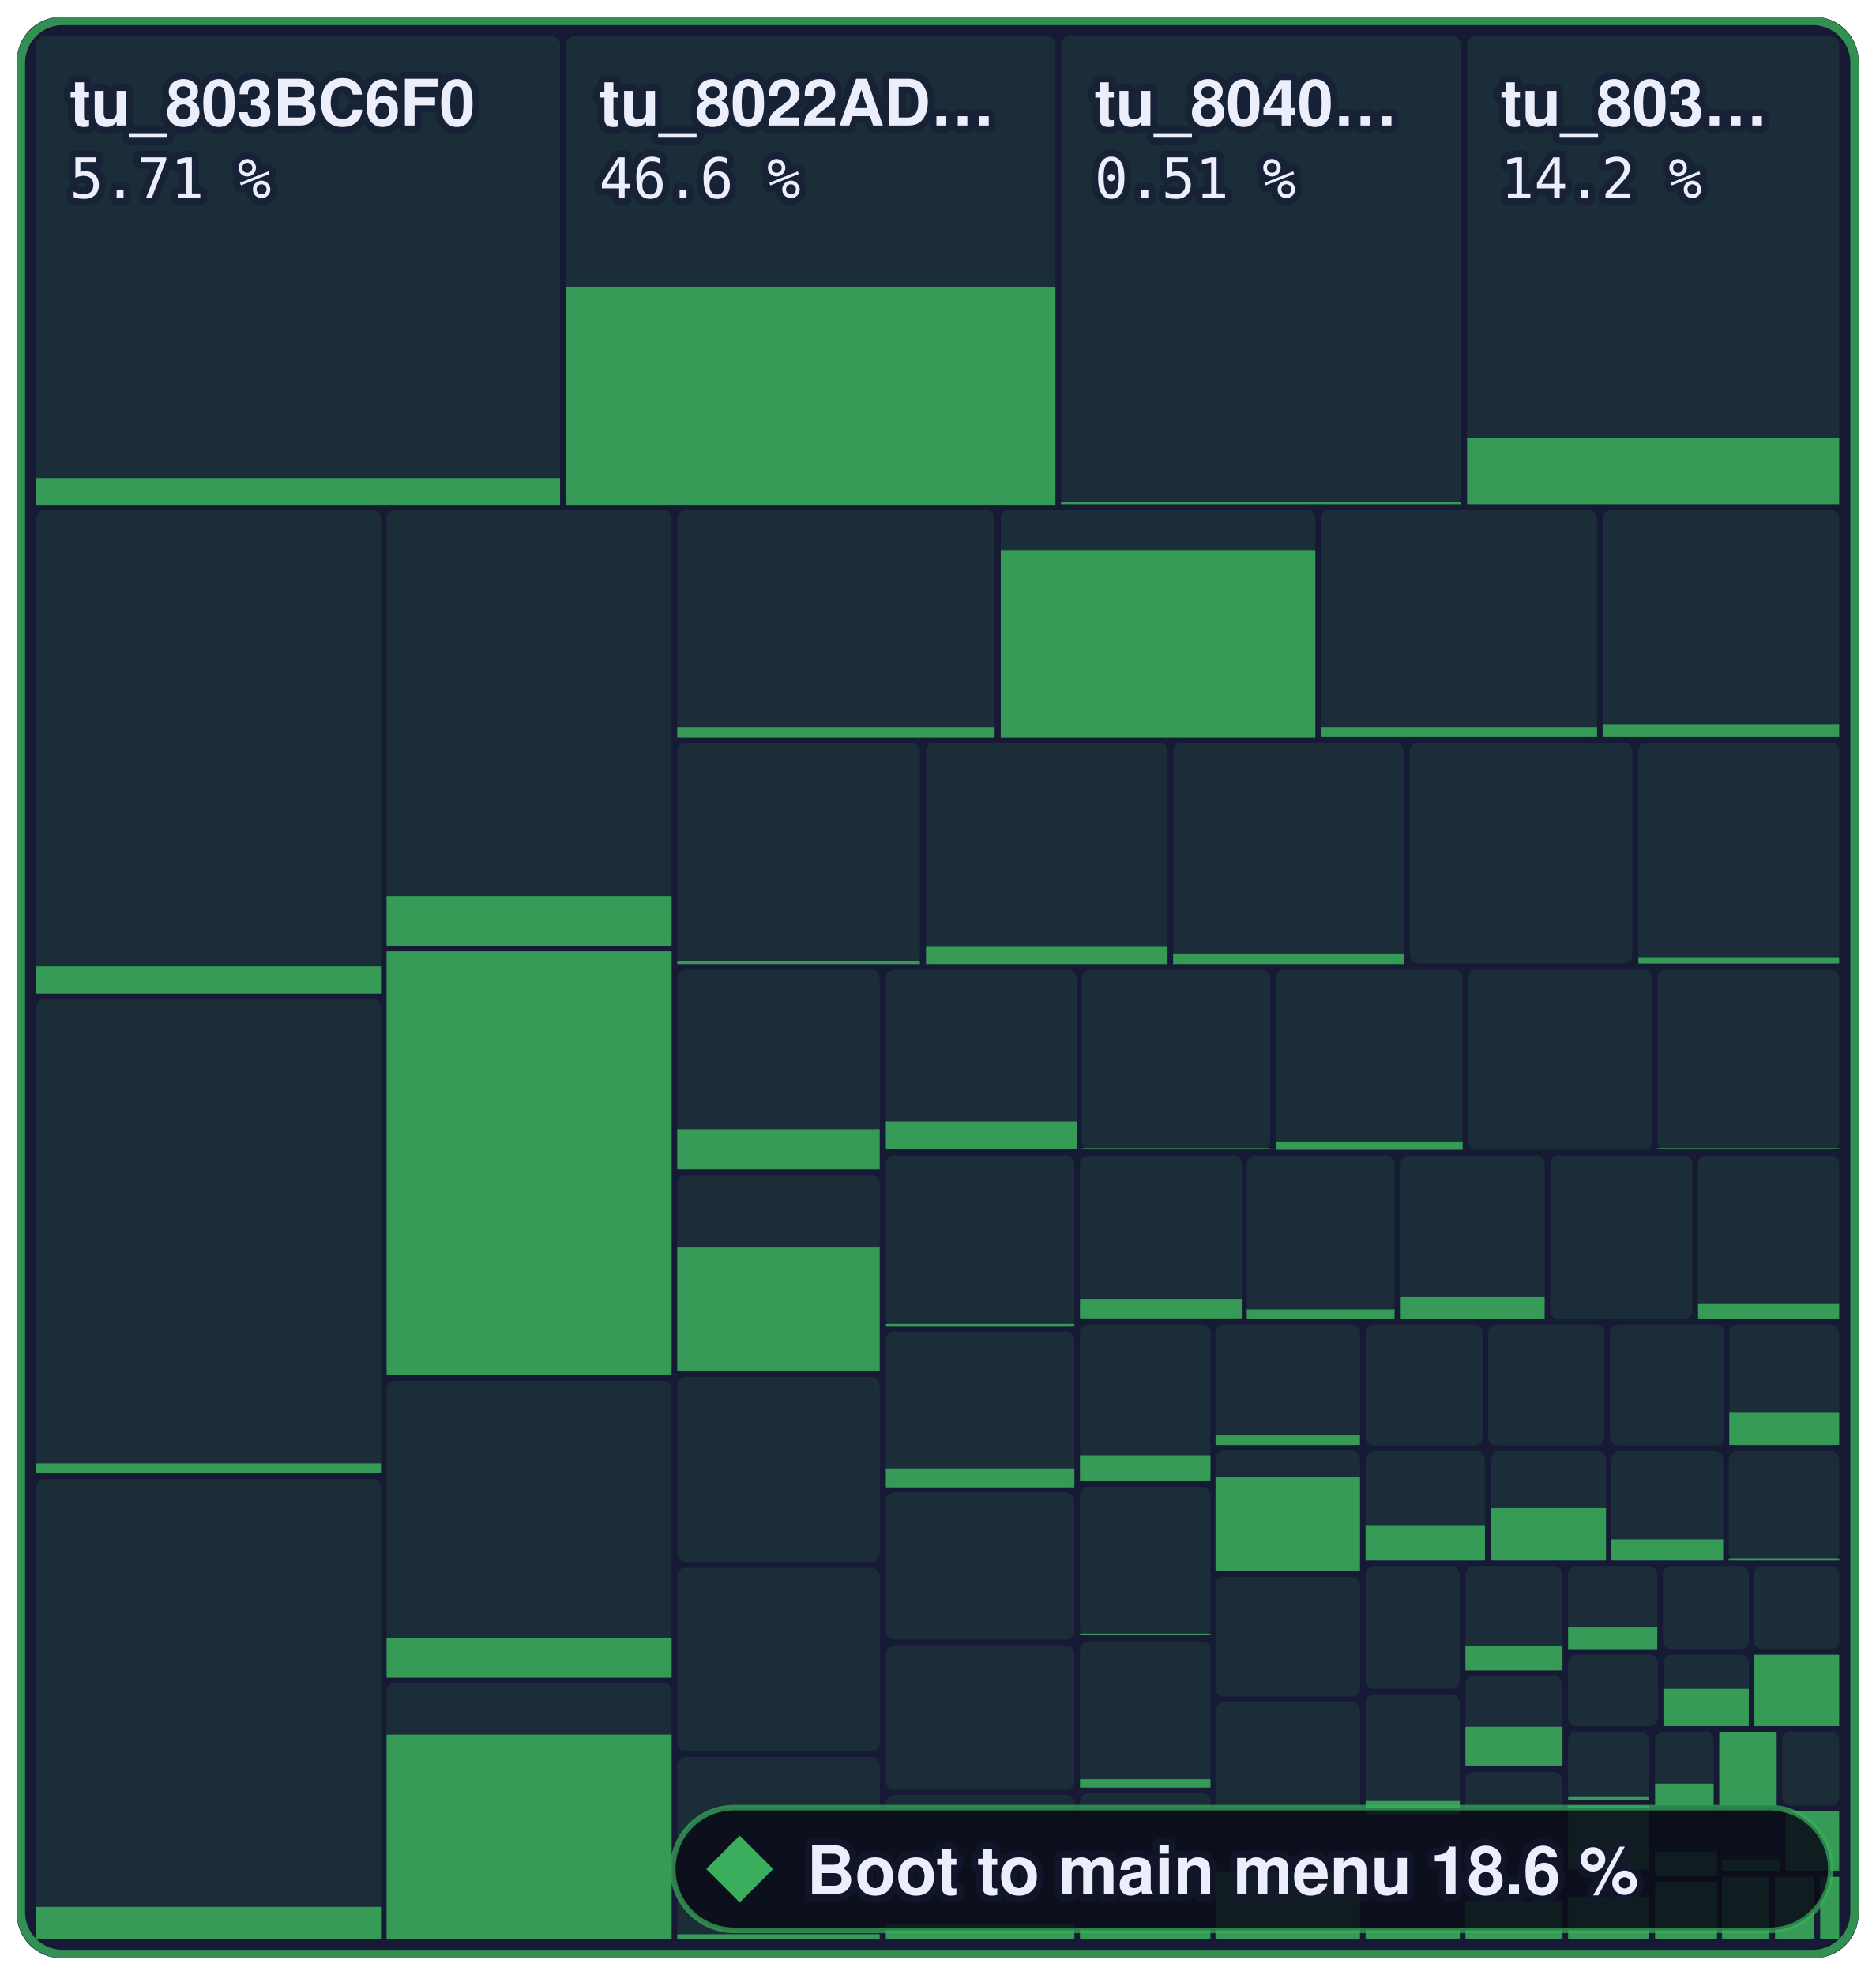
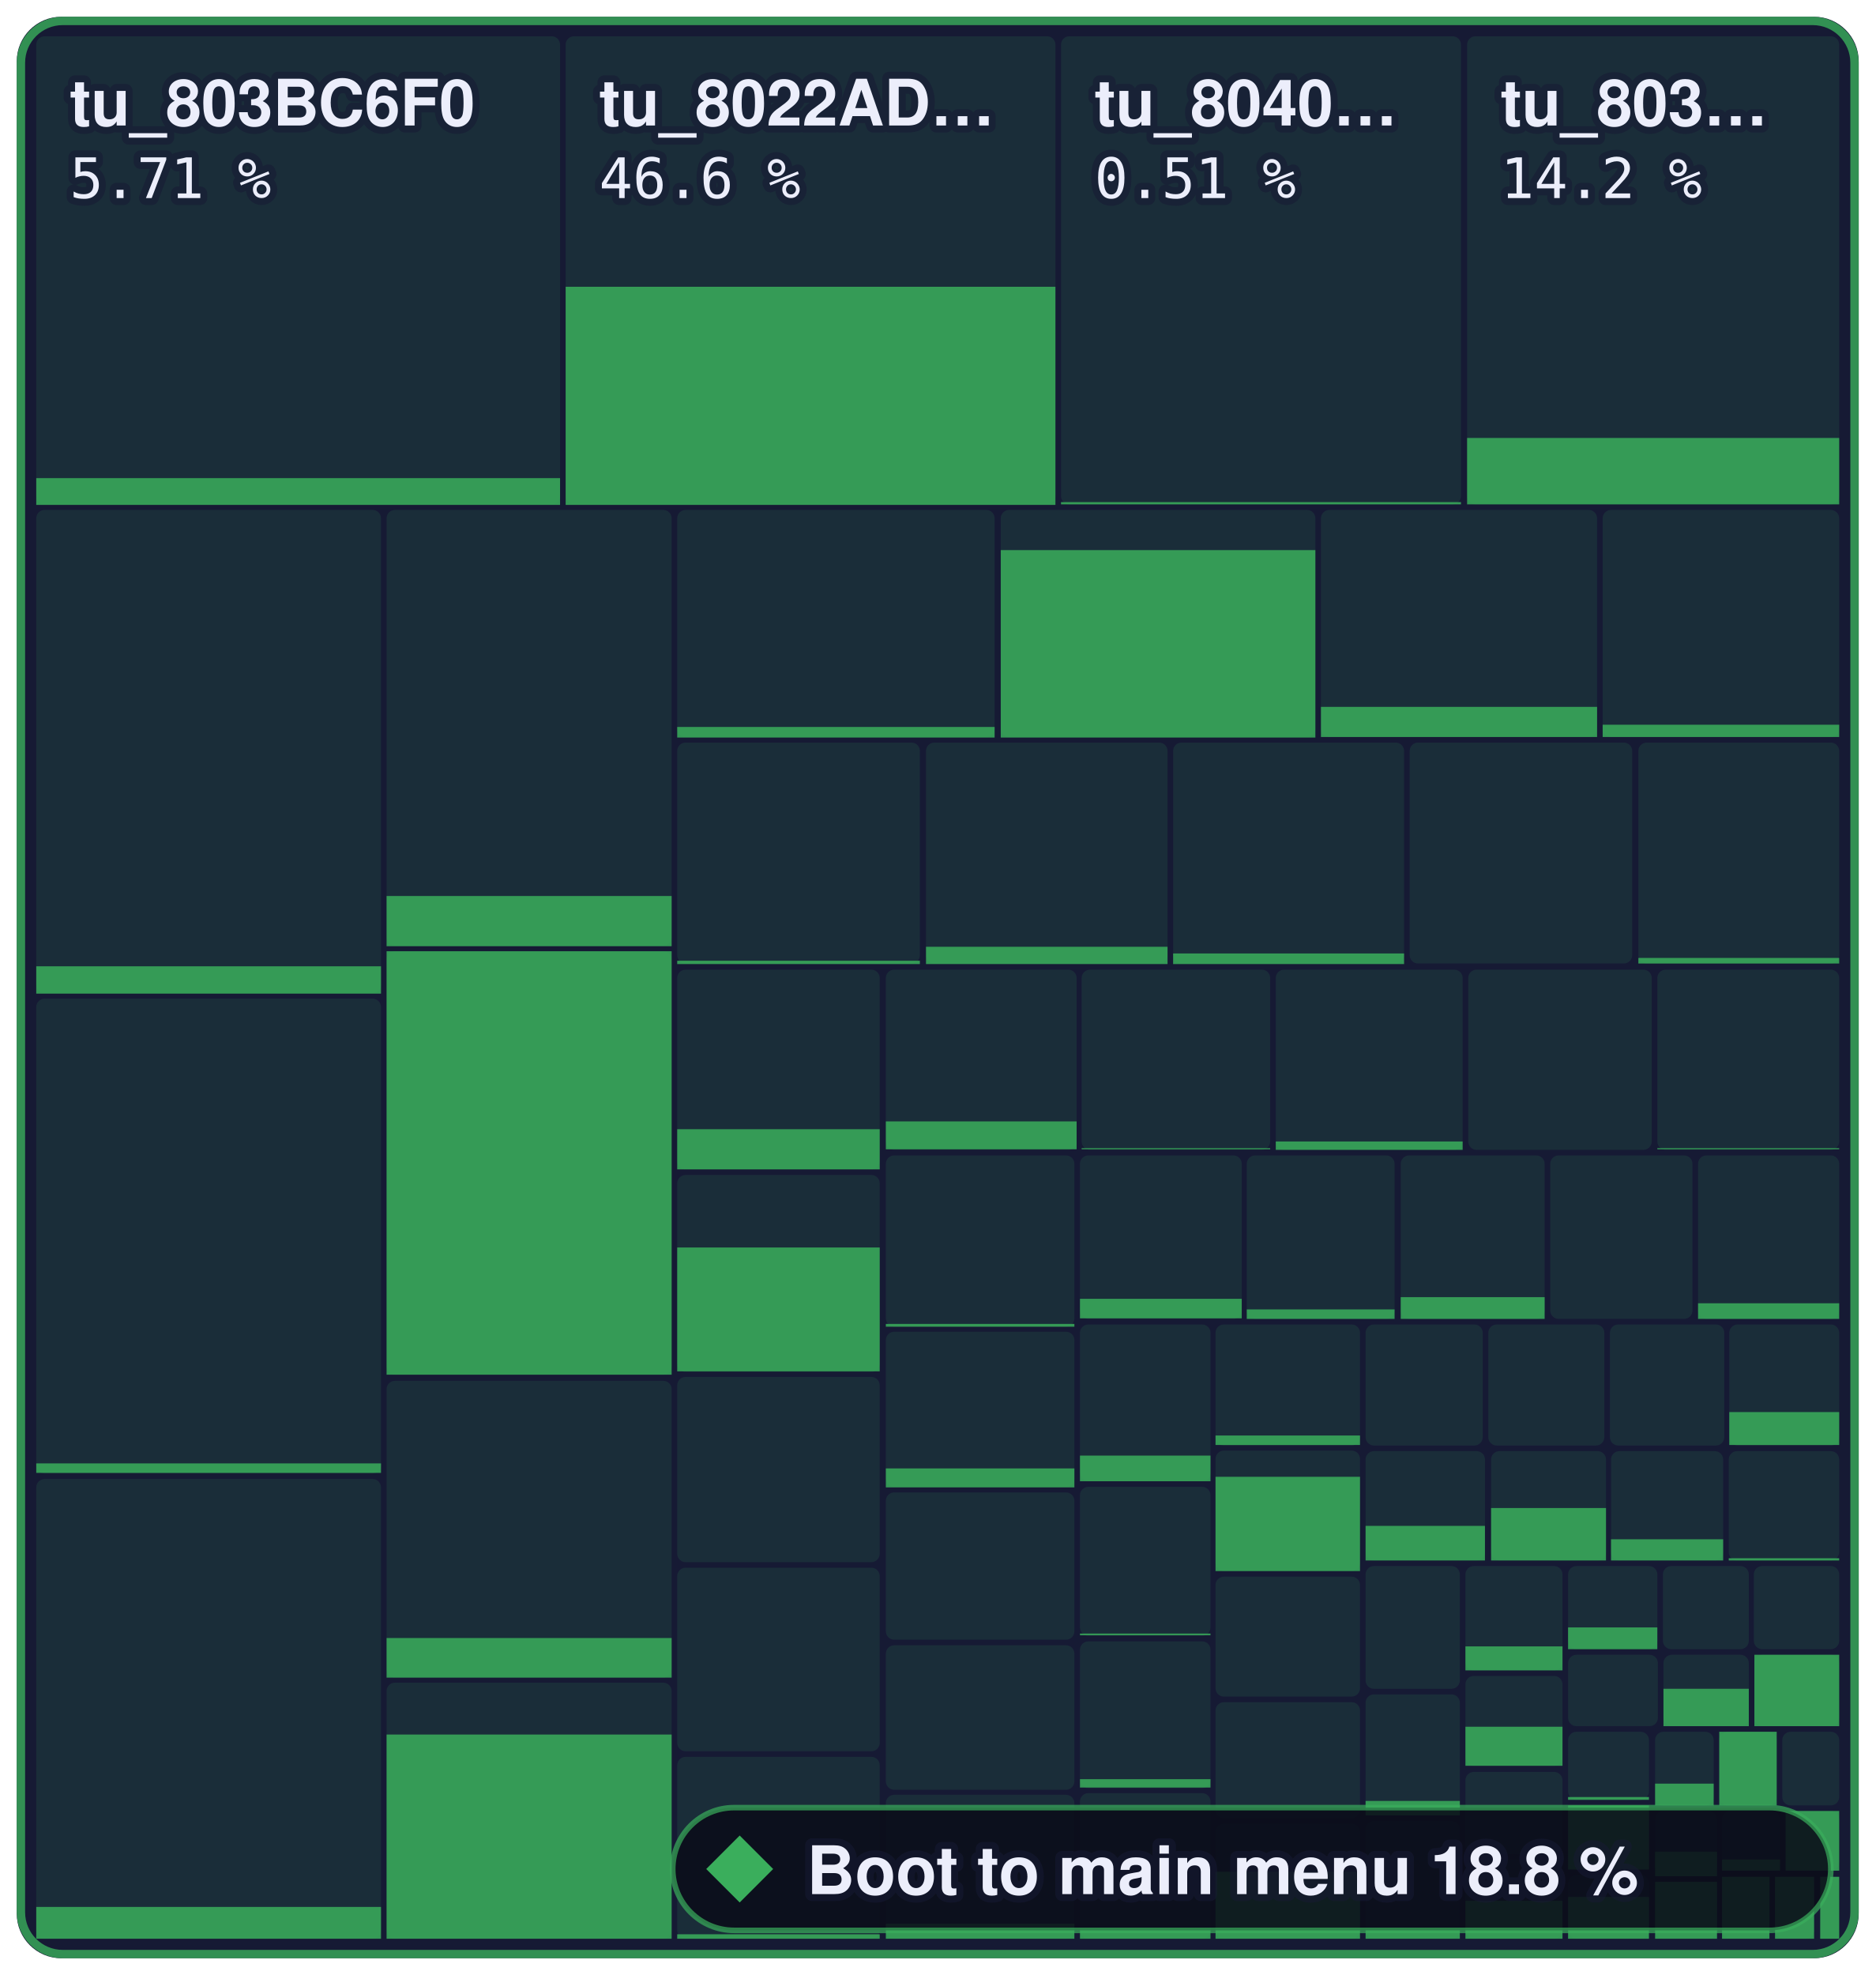
- <svg xmlns="http://www.w3.org/2000/svg" width="336.2" height="354" viewBox="0 0 336.2 354" role="img" aria-label="Boot to main menu: 18.6 % of 1,258,252 bytes of code matched, 1,388 of 2,394 functions">
+ <svg xmlns="http://www.w3.org/2000/svg" width="336.2" height="354" viewBox="0 0 336.2 354" role="img" aria-label="Boot to main menu: 18.8 % of 1,258,252 bytes of code matched, 1,405 of 2,394 functions">
  <style>text { font-family: -apple-system, BlinkMacSystemFont, 'Segoe UI', Helvetica, Arial, sans-serif; } .mono { font-family: ui-monospace, SFMono-Regular, 'SF Mono', Menlo, Consolas, monospace; } text { paint-order: stroke; stroke: #161a34; stroke-opacity: 0.55; stroke-width: 2.5px; stroke-linejoin: round; } .rise { transform-box: fill-box; transform-origin: 50% 100%; animation: rise 1.6s cubic-bezier(.2,.8,.2,1) .2s both; } @keyframes rise { from { transform: scaleY(0); } } @media (prefers-reduced-motion: reduce) { * { animation: none !important; } }</style>
  <rect x="3" y="3" width="330.2" height="348" rx="8" fill="#161a34" />
  <rect x="6.5" y="6.5" width="93.9" height="83.9" rx="1.5" fill="#3aae5c" fill-opacity="0.13" />
  <rect class="rise" x="6.5" y="85.7" width="93.9" height="4.8" fill="#3aae5c" fill-opacity="0.85" />
  <rect x="101.4" y="6.5" width="87.8" height="83.9" rx="1.5" fill="#3aae5c" fill-opacity="0.13" />
  <rect class="rise" x="101.4" y="51.4" width="87.8" height="39.1" fill="#3aae5c" fill-opacity="0.85" />
  <rect x="190.2" y="6.5" width="71.7" height="83.9" rx="1.5" fill="#3aae5c" fill-opacity="0.13" />
  <rect class="rise" x="190.2" y="90.0" width="71.7" height="0.4" fill="#3aae5c" fill-opacity="0.85" />
  <rect x="263.0" y="6.5" width="66.7" height="83.9" rx="1.5" fill="#3aae5c" fill-opacity="0.13" />
  <rect class="rise" x="263.0" y="78.5" width="66.7" height="11.9" fill="#3aae5c" fill-opacity="0.85" />
  <rect x="6.5" y="91.4" width="61.8" height="86.6" rx="1.5" fill="#3aae5c" fill-opacity="0.13" />
  <rect class="rise" x="6.5" y="173.2" width="61.8" height="4.9" fill="#3aae5c" fill-opacity="0.85" />
  <rect x="6.5" y="179.0" width="61.8" height="85.1" rx="1.5" fill="#3aae5c" fill-opacity="0.13" />
  <rect class="rise" x="6.5" y="262.3" width="61.8" height="1.7" fill="#3aae5c" fill-opacity="0.85" />
  <rect x="6.5" y="265.1" width="61.8" height="82.4" rx="1.5" fill="#3aae5c" fill-opacity="0.13" />
  <rect class="rise" x="6.5" y="341.8" width="61.8" height="5.7" fill="#3aae5c" fill-opacity="0.85" />
  <rect x="69.3" y="91.4" width="51.1" height="78.1" rx="1.5" fill="#3aae5c" fill-opacity="0.13" />
  <rect class="rise" x="69.3" y="160.6" width="51.1" height="9.0" fill="#3aae5c" fill-opacity="0.85" />
  <rect x="69.3" y="170.5" width="51.1" height="75.9" rx="1.5" fill="#3aae5c" fill-opacity="0.13" />
  <rect class="rise" x="69.3" y="170.5" width="51.1" height="75.9" fill="#3aae5c" fill-opacity="0.85" />
  <rect x="69.3" y="247.5" width="51.1" height="53.2" rx="1.5" fill="#3aae5c" fill-opacity="0.13" />
  <rect class="rise" x="69.3" y="293.6" width="51.1" height="7.1" fill="#3aae5c" fill-opacity="0.85" />
  <rect x="69.3" y="301.6" width="51.1" height="45.9" rx="1.5" fill="#3aae5c" fill-opacity="0.13" />
  <rect class="rise" x="69.3" y="310.9" width="51.1" height="36.6" fill="#3aae5c" fill-opacity="0.85" />
  <rect x="121.4" y="91.4" width="56.9" height="40.7" rx="1.5" fill="#3aae5c" fill-opacity="0.13" />
  <rect class="rise" x="121.4" y="130.3" width="56.9" height="1.9" fill="#3aae5c" fill-opacity="0.85" />
  <rect x="179.4" y="91.4" width="56.4" height="40.7" rx="1.5" fill="#3aae5c" fill-opacity="0.13" />
  <rect class="rise" x="179.4" y="98.6" width="56.4" height="33.6" fill="#3aae5c" fill-opacity="0.85" />
  <rect x="236.8" y="91.4" width="49.5" height="40.7" rx="1.5" fill="#3aae5c" fill-opacity="0.13" />
-   <rect class="rise" x="236.8" y="130.3" width="49.5" height="1.8" fill="#3aae5c" fill-opacity="0.85" />
+   <rect class="rise" x="236.8" y="126.7" width="49.5" height="5.4" fill="#3aae5c" fill-opacity="0.85" />
  <rect x="287.3" y="91.4" width="42.4" height="40.7" rx="1.5" fill="#3aae5c" fill-opacity="0.13" />
  <rect class="rise" x="287.3" y="129.9" width="42.4" height="2.2" fill="#3aae5c" fill-opacity="0.85" />
  <rect x="121.4" y="133.1" width="43.5" height="39.6" rx="1.5" fill="#3aae5c" fill-opacity="0.13" />
  <rect class="rise" x="121.4" y="172.2" width="43.5" height="0.6" fill="#3aae5c" fill-opacity="0.85" />
  <rect x="166.0" y="133.1" width="43.3" height="39.6" rx="1.5" fill="#3aae5c" fill-opacity="0.13" />
  <rect class="rise" x="166.0" y="169.7" width="43.3" height="3.1" fill="#3aae5c" fill-opacity="0.85" />
  <rect x="210.3" y="133.1" width="41.4" height="39.6" rx="1.5" fill="#3aae5c" fill-opacity="0.13" />
  <rect class="rise" x="210.3" y="170.9" width="41.4" height="1.9" fill="#3aae5c" fill-opacity="0.85" />
  <rect x="252.7" y="133.1" width="39.9" height="39.6" rx="1.5" fill="#3aae5c" fill-opacity="0.13" />
  <rect x="293.7" y="133.1" width="36.0" height="39.6" rx="1.5" fill="#3aae5c" fill-opacity="0.13" />
  <rect class="rise" x="293.7" y="171.7" width="36.0" height="1.0" fill="#3aae5c" fill-opacity="0.85" />
  <rect x="121.4" y="173.8" width="36.3" height="35.8" rx="1.5" fill="#3aae5c" fill-opacity="0.13" />
  <rect class="rise" x="121.4" y="202.4" width="36.3" height="7.2" fill="#3aae5c" fill-opacity="0.85" />
  <rect x="121.4" y="210.6" width="36.3" height="35.3" rx="1.5" fill="#3aae5c" fill-opacity="0.13" />
  <rect class="rise" x="121.4" y="223.6" width="36.3" height="22.2" fill="#3aae5c" fill-opacity="0.85" />
  <rect x="121.4" y="246.8" width="36.3" height="33.2" rx="1.5" fill="#3aae5c" fill-opacity="0.13" />
  <rect x="121.4" y="281.0" width="36.3" height="32.9" rx="1.5" fill="#3aae5c" fill-opacity="0.13" />
  <rect x="121.4" y="314.9" width="36.3" height="32.6" rx="1.5" fill="#3aae5c" fill-opacity="0.13" />
  <rect class="rise" x="121.4" y="346.7" width="36.3" height="0.8" fill="#3aae5c" fill-opacity="0.85" />
  <rect x="158.8" y="173.8" width="34.2" height="32.3" rx="1.5" fill="#3aae5c" fill-opacity="0.13" />
  <rect class="rise" x="158.8" y="201.0" width="34.2" height="5.0" fill="#3aae5c" fill-opacity="0.85" />
  <rect x="193.9" y="173.8" width="33.8" height="32.3" rx="1.5" fill="#3aae5c" fill-opacity="0.13" />
  <rect class="rise" x="193.9" y="205.8" width="33.8" height="0.2" fill="#3aae5c" fill-opacity="0.85" />
  <rect x="228.7" y="173.8" width="33.5" height="32.3" rx="1.5" fill="#3aae5c" fill-opacity="0.13" />
  <rect class="rise" x="228.7" y="204.6" width="33.5" height="1.5" fill="#3aae5c" fill-opacity="0.85" />
  <rect x="263.2" y="173.8" width="32.9" height="32.3" rx="1.5" fill="#3aae5c" fill-opacity="0.13" />
  <rect x="297.1" y="173.8" width="32.6" height="32.3" rx="1.5" fill="#3aae5c" fill-opacity="0.13" />
  <rect class="rise" x="297.1" y="205.8" width="32.6" height="0.2" fill="#3aae5c" fill-opacity="0.85" />
  <rect x="158.8" y="207.1" width="33.8" height="30.7" rx="1.5" fill="#3aae5c" fill-opacity="0.13" />
  <rect class="rise" x="158.8" y="237.3" width="33.8" height="0.5" fill="#3aae5c" fill-opacity="0.85" />
  <rect x="158.8" y="238.7" width="33.8" height="27.8" rx="1.5" fill="#3aae5c" fill-opacity="0.13" />
  <rect class="rise" x="158.8" y="263.2" width="33.8" height="3.4" fill="#3aae5c" fill-opacity="0.85" />
  <rect x="158.8" y="267.5" width="33.8" height="26.4" rx="1.5" fill="#3aae5c" fill-opacity="0.13" />
  <rect x="158.8" y="294.9" width="33.8" height="25.9" rx="1.5" fill="#3aae5c" fill-opacity="0.13" />
  <rect x="158.8" y="321.7" width="33.8" height="25.8" rx="1.5" fill="#3aae5c" fill-opacity="0.13" />
  <rect class="rise" x="158.8" y="344.8" width="33.8" height="2.7" fill="#3aae5c" fill-opacity="0.85" />
  <rect x="193.6" y="207.1" width="29.0" height="29.3" rx="1.5" fill="#3aae5c" fill-opacity="0.13" />
  <rect class="rise" x="193.6" y="232.8" width="29.0" height="3.5" fill="#3aae5c" fill-opacity="0.85" />
  <rect x="223.5" y="207.1" width="26.5" height="29.3" rx="1.5" fill="#3aae5c" fill-opacity="0.13" />
  <rect class="rise" x="223.5" y="234.7" width="26.5" height="1.7" fill="#3aae5c" fill-opacity="0.85" />
  <rect x="251.1" y="207.1" width="25.8" height="29.3" rx="1.5" fill="#3aae5c" fill-opacity="0.13" />
  <rect class="rise" x="251.1" y="232.5" width="25.8" height="3.9" fill="#3aae5c" fill-opacity="0.85" />
  <rect x="277.9" y="207.1" width="25.5" height="29.3" rx="1.5" fill="#3aae5c" fill-opacity="0.13" />
  <rect x="304.4" y="207.1" width="25.3" height="29.3" rx="1.5" fill="#3aae5c" fill-opacity="0.13" />
  <rect class="rise" x="304.4" y="233.6" width="25.3" height="2.8" fill="#3aae5c" fill-opacity="0.85" />
  <rect x="193.6" y="237.4" width="23.4" height="28.1" rx="1.5" fill="#3aae5c" fill-opacity="0.13" />
  <rect class="rise" x="193.6" y="260.9" width="23.4" height="4.6" fill="#3aae5c" fill-opacity="0.85" />
  <rect x="193.6" y="266.5" width="23.4" height="26.7" rx="1.5" fill="#3aae5c" fill-opacity="0.13" />
  <rect class="rise" x="193.6" y="292.8" width="23.4" height="0.3" fill="#3aae5c" fill-opacity="0.85" />
  <rect x="193.6" y="294.2" width="23.4" height="26.3" rx="1.5" fill="#3aae5c" fill-opacity="0.13" />
  <rect class="rise" x="193.6" y="318.9" width="23.4" height="1.5" fill="#3aae5c" fill-opacity="0.85" />
  <rect x="193.6" y="321.4" width="23.4" height="26.1" rx="1.5" fill="#3aae5c" fill-opacity="0.13" />
  <rect class="rise" x="193.6" y="345.6" width="23.4" height="1.9" fill="#3aae5c" fill-opacity="0.85" />
  <rect x="217.9" y="237.4" width="25.9" height="21.7" rx="1.5" fill="#3aae5c" fill-opacity="0.13" />
  <rect class="rise" x="217.9" y="257.3" width="25.9" height="1.7" fill="#3aae5c" fill-opacity="0.85" />
  <rect x="217.9" y="260.0" width="25.9" height="21.6" rx="1.5" fill="#3aae5c" fill-opacity="0.13" />
  <rect class="rise" x="217.9" y="264.7" width="25.9" height="16.9" fill="#3aae5c" fill-opacity="0.85" />
  <rect x="217.9" y="282.6" width="25.9" height="21.5" rx="1.5" fill="#3aae5c" fill-opacity="0.13" />
  <rect x="217.9" y="305.1" width="25.9" height="20.8" rx="1.5" fill="#3aae5c" fill-opacity="0.13" />
  <rect x="217.9" y="326.9" width="25.9" height="20.6" rx="1.5" fill="#3aae5c" fill-opacity="0.13" />
  <rect class="rise" x="217.9" y="335.5" width="25.9" height="12.0" fill="#3aae5c" fill-opacity="0.85" />
  <rect x="244.8" y="237.4" width="21.0" height="21.7" rx="1.5" fill="#3aae5c" fill-opacity="0.13" />
  <rect x="266.8" y="237.4" width="20.8" height="21.7" rx="1.5" fill="#3aae5c" fill-opacity="0.13" />
  <rect x="288.6" y="237.4" width="20.5" height="21.7" rx="1.5" fill="#3aae5c" fill-opacity="0.13" />
  <rect x="310.0" y="237.4" width="19.7" height="21.7" rx="1.5" fill="#3aae5c" fill-opacity="0.13" />
  <rect class="rise" x="310.0" y="253.1" width="19.7" height="5.9" fill="#3aae5c" fill-opacity="0.85" />
  <rect x="244.8" y="260.1" width="21.4" height="19.6" rx="1.5" fill="#3aae5c" fill-opacity="0.13" />
  <rect class="rise" x="244.8" y="273.5" width="21.4" height="6.2" fill="#3aae5c" fill-opacity="0.85" />
  <rect x="267.3" y="260.1" width="20.6" height="19.6" rx="1.5" fill="#3aae5c" fill-opacity="0.13" />
  <rect class="rise" x="267.3" y="270.3" width="20.6" height="9.4" fill="#3aae5c" fill-opacity="0.85" />
  <rect x="288.8" y="260.1" width="20.1" height="19.6" rx="1.5" fill="#3aae5c" fill-opacity="0.13" />
  <rect class="rise" x="288.8" y="275.9" width="20.1" height="3.8" fill="#3aae5c" fill-opacity="0.85" />
  <rect x="309.9" y="260.1" width="19.8" height="19.6" rx="1.5" fill="#3aae5c" fill-opacity="0.13" />
  <rect class="rise" x="309.9" y="279.3" width="19.8" height="0.4" fill="#3aae5c" fill-opacity="0.85" />
  <rect x="244.8" y="280.7" width="16.9" height="22.0" rx="1.5" fill="#3aae5c" fill-opacity="0.13" />
  <rect x="244.8" y="303.7" width="16.9" height="21.6" rx="1.5" fill="#3aae5c" fill-opacity="0.13" />
  <rect class="rise" x="244.8" y="322.8" width="16.9" height="2.6" fill="#3aae5c" fill-opacity="0.85" />
  <rect x="244.8" y="326.4" width="16.9" height="21.1" rx="1.5" fill="#3aae5c" fill-opacity="0.13" />
  <rect class="rise" x="244.8" y="345.9" width="16.9" height="1.6" fill="#3aae5c" fill-opacity="0.85" />
  <rect x="262.7" y="280.7" width="17.4" height="18.7" rx="1.5" fill="#3aae5c" fill-opacity="0.13" />
  <rect class="rise" x="262.7" y="295.1" width="17.4" height="4.3" fill="#3aae5c" fill-opacity="0.85" />
  <rect x="262.7" y="300.4" width="17.4" height="16.1" rx="1.5" fill="#3aae5c" fill-opacity="0.13" />
  <rect class="rise" x="262.7" y="309.5" width="17.4" height="7.0" fill="#3aae5c" fill-opacity="0.85" />
  <rect x="262.7" y="317.6" width="17.4" height="14.7" rx="1.5" fill="#3aae5c" fill-opacity="0.13" />
  <rect x="262.7" y="333.3" width="17.4" height="14.2" rx="1.5" fill="#3aae5c" fill-opacity="0.13" />
  <rect class="rise" x="262.7" y="340.7" width="17.4" height="6.8" fill="#3aae5c" fill-opacity="0.85" />
  <rect x="281.1" y="280.7" width="16.0" height="14.9" rx="1.5" fill="#3aae5c" fill-opacity="0.13" />
  <rect class="rise" x="281.1" y="291.7" width="16.0" height="3.9" fill="#3aae5c" fill-opacity="0.85" />
  <rect x="298.1" y="280.7" width="15.4" height="14.9" rx="1.5" fill="#3aae5c" fill-opacity="0.13" />
  <rect x="314.4" y="280.7" width="15.3" height="14.9" rx="1.5" fill="#3aae5c" fill-opacity="0.13" />
  <rect x="281.1" y="296.6" width="16.1" height="12.8" rx="1.5" fill="#3aae5c" fill-opacity="0.13" />
  <rect x="298.2" y="296.6" width="15.3" height="12.8" rx="1.5" fill="#3aae5c" fill-opacity="0.13" />
  <rect class="rise" x="298.2" y="302.7" width="15.3" height="6.7" fill="#3aae5c" fill-opacity="0.85" />
  <rect x="314.5" y="296.6" width="15.2" height="12.8" rx="1.5" fill="#3aae5c" fill-opacity="0.13" />
  <rect class="rise" x="314.5" y="296.6" width="15.2" height="12.8" fill="#3aae5c" fill-opacity="0.85" />
  <rect x="281.1" y="310.4" width="14.5" height="12.2" rx="1.5" fill="#3aae5c" fill-opacity="0.13" />
  <rect class="rise" x="281.1" y="322.1" width="14.5" height="0.5" fill="#3aae5c" fill-opacity="0.85" />
  <rect x="281.1" y="323.6" width="14.5" height="11.5" rx="1.5" fill="#3aae5c" fill-opacity="0.13" />
  <rect class="rise" x="281.1" y="323.6" width="14.5" height="11.5" fill="#3aae5c" fill-opacity="0.85" />
  <rect x="281.1" y="336.1" width="14.5" height="11.4" rx="1.5" fill="#3aae5c" fill-opacity="0.13" />
  <rect class="rise" x="281.1" y="340.0" width="14.5" height="7.5" fill="#3aae5c" fill-opacity="0.85" />
  <rect x="296.7" y="310.4" width="10.5" height="13.2" rx="1.5" fill="#3aae5c" fill-opacity="0.13" />
  <rect class="rise" x="296.7" y="319.7" width="10.5" height="3.9" fill="#3aae5c" fill-opacity="0.85" />
  <rect x="308.2" y="310.4" width="10.3" height="13.2" rx="1.5" fill="#3aae5c" fill-opacity="0.13" />
  <rect class="rise" x="308.2" y="310.4" width="10.3" height="13.2" fill="#3aae5c" fill-opacity="0.85" />
  <rect x="319.5" y="310.4" width="10.2" height="13.2" rx="1.5" fill="#3aae5c" fill-opacity="0.13" />
  <rect x="296.7" y="324.6" width="11.1" height="11.7" rx="1.5" fill="#3aae5c" fill-opacity="0.13" />
  <rect class="rise" x="296.7" y="331.9" width="11.1" height="4.4" fill="#3aae5c" fill-opacity="0.85" />
  <rect x="296.7" y="337.3" width="11.1" height="10.2" rx="1.5" fill="#3aae5c" fill-opacity="0.13" />
  <rect class="rise" x="296.7" y="337.3" width="11.1" height="10.2" fill="#3aae5c" fill-opacity="0.85" />
  <rect x="308.7" y="324.6" width="10.4" height="10.7" rx="1.5" fill="#3aae5c" fill-opacity="0.13" />
  <rect class="rise" x="308.7" y="333.3" width="10.4" height="2.0" fill="#3aae5c" fill-opacity="0.85" />
  <rect x="320.1" y="324.6" width="9.6" height="10.7" rx="1.5" fill="#3aae5c" fill-opacity="0.13" />
  <rect class="rise" x="320.1" y="324.6" width="9.6" height="10.7" fill="#3aae5c" fill-opacity="0.85" />
  <rect x="308.7" y="336.4" width="8.5" height="11.1" rx="1.5" fill="#3aae5c" fill-opacity="0.13" />
  <rect class="rise" x="308.7" y="336.4" width="8.5" height="11.1" fill="#3aae5c" fill-opacity="0.85" />
  <rect x="318.2" y="336.4" width="7.0" height="11.1" rx="1.5" fill="#3aae5c" fill-opacity="0.13" />
  <rect class="rise" x="318.2" y="336.4" width="7.0" height="11.1" fill="#3aae5c" fill-opacity="0.85" />
  <rect x="326.3" y="336.4" width="3.4" height="11.1" rx="0" fill="#3aae5c" fill-opacity="0.13" />
  <rect class="rise" x="326.3" y="336.4" width="3.4" height="11.1" fill="#3aae5c" fill-opacity="0.85" />
  <rect x="3.75" y="3.75" width="328.7" height="346.5" rx="7.5" fill="none" stroke="#3aae5c" stroke-opacity="0.8" stroke-width="1.5" />
  <text x="12.5" y="22.5" font-size="11.5" font-weight="600" fill="#eceefb">tu_803BC6F0</text>
  <text x="12.5" y="35.5" class="mono" font-size="10" fill="#eceefb">5.71 %</text>
  <text x="107.4" y="22.5" font-size="11.5" font-weight="600" fill="#eceefb">tu_8022AD…</text>
  <text x="107.4" y="35.5" class="mono" font-size="10" fill="#eceefb">46.6 %</text>
  <text x="196.2" y="22.5" font-size="11.5" font-weight="600" fill="#eceefb">tu_8040…</text>
  <text x="196.2" y="35.5" class="mono" font-size="10" fill="#eceefb">0.51 %</text>
  <text x="269.0" y="22.5" font-size="11.5" font-weight="600" fill="#eceefb">tu_803…</text>
  <text x="269.0" y="35.5" class="mono" font-size="10" fill="#eceefb">14.2 %</text>
  <rect x="120.6" y="324" width="207.6" height="22" rx="11" fill="#0b0d1a" fill-opacity="0.88" stroke="#3aae5c" stroke-opacity="0.7" />
  <path d="M132.6 329L138.6 335L132.6 341L126.6 335Z" fill="#3aae5c" />
-   <text x="144.6" y="339.5" font-size="12" font-weight="700" fill="#eceefb">Boot to main menu 18.6 %</text>
+   <text x="144.6" y="339.5" font-size="12" font-weight="700" fill="#eceefb">Boot to main menu 18.8 %</text>
</svg>
